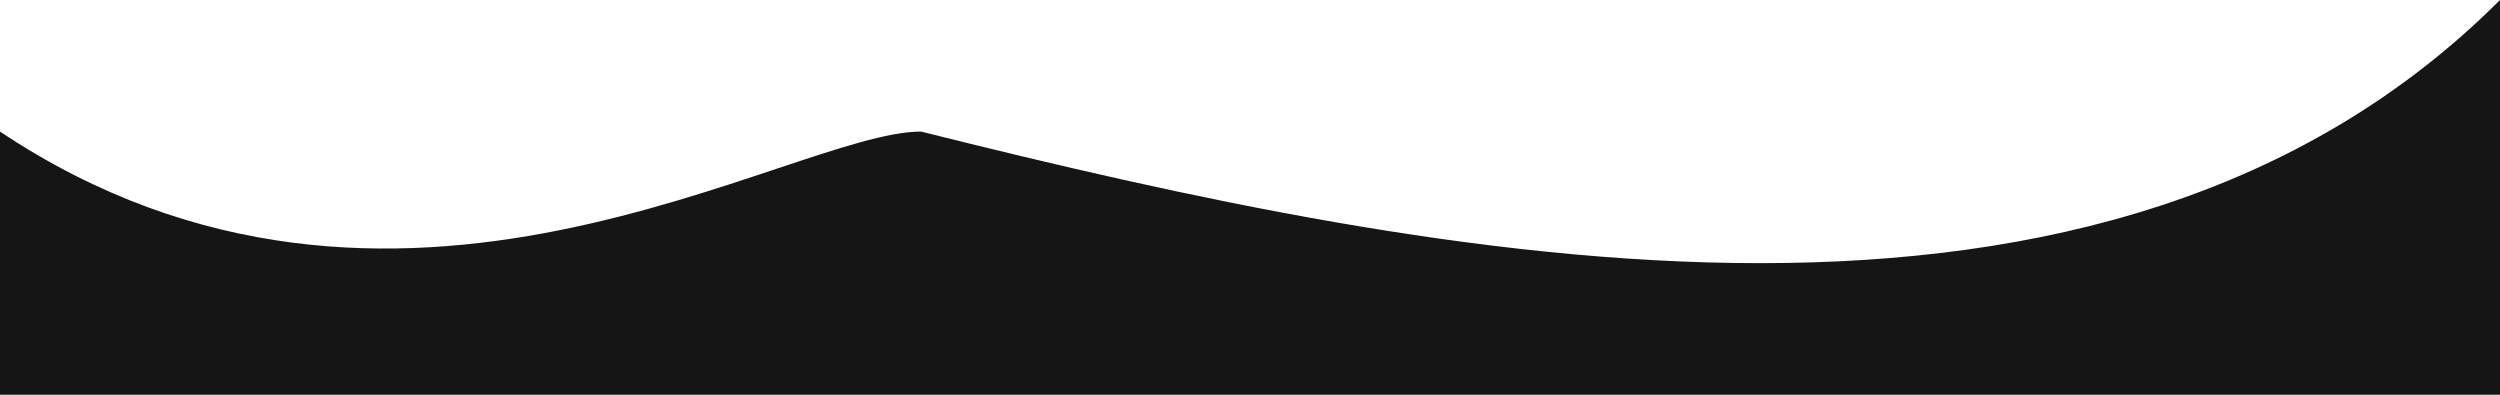
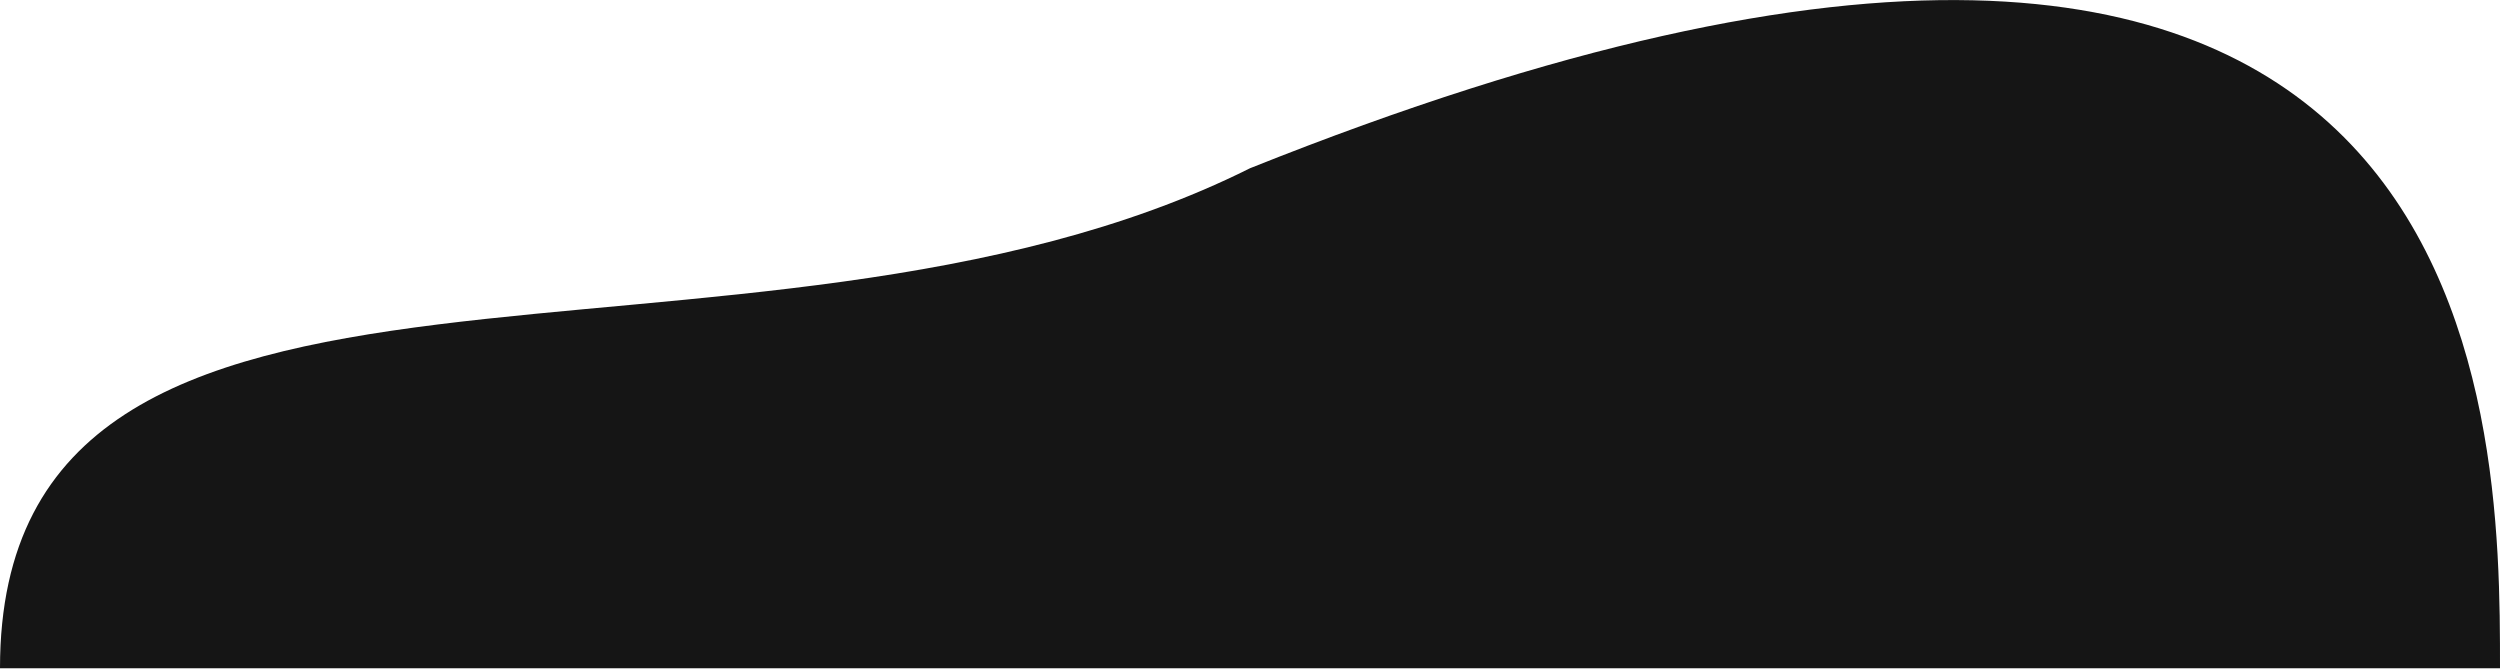
- <svg xmlns="http://www.w3.org/2000/svg" viewBox="0 -3 19 3">
-   <path d="M0 0 19 0 19-3C16 0 11-1 7-2 6-2 3 0 0-2" fill="#151515" />
+ <svg xmlns="http://www.w3.org/2000/svg" viewBox="0 -2.673 10 2.673">
+   <path d="M0 0 10 0C10-1 10-4 5-2 3-1 0-2 0 0" fill="#151515" />
</svg>
